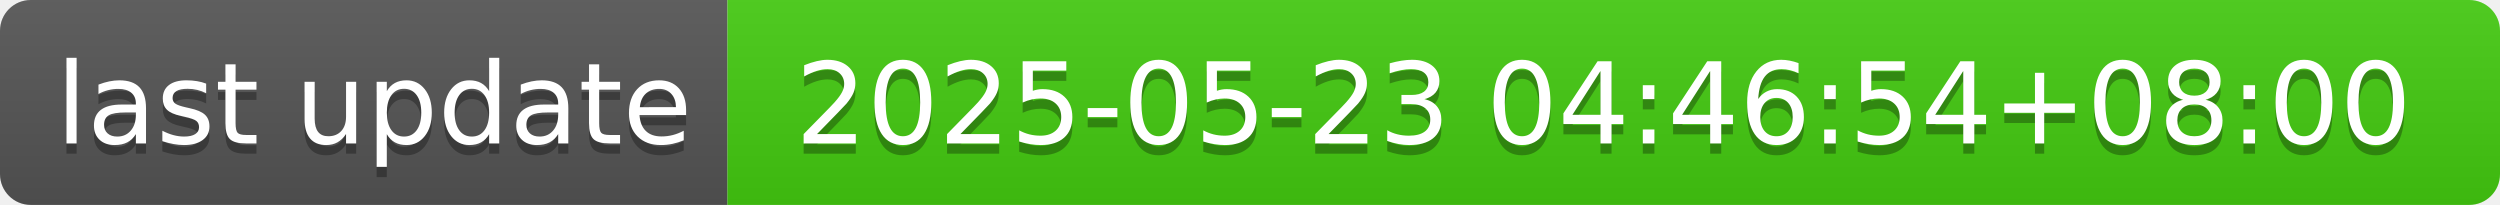
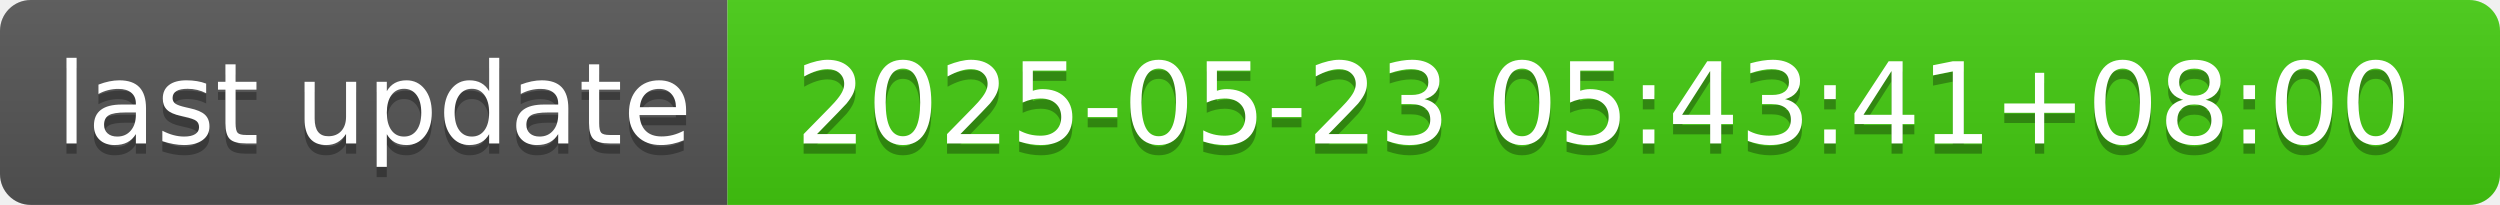
- <svg xmlns="http://www.w3.org/2000/svg" width="244" height="20" role="img" aria-label="last update: 2025-05-23 04:46:54+08:00">
+ <svg xmlns="http://www.w3.org/2000/svg" width="244" height="20" role="img" aria-label="last update: 2025-05-23 05:43:41+08:00">
  <linearGradient id="s" x2="0" y2="100%">
    <stop offset="0" stop-color="#bbb" stop-opacity=".1" />
    <stop offset="1" stop-opacity=".1" />
  </linearGradient>
  <clipPath id="r">
    <rect width="244" height="20" rx="3" fill="#fff" />
  </clipPath>
  <g clip-path="url(#r)">
    <rect width="71" height="20" fill="#555" />
    <rect x="71" width="173" height="20" fill="#4c1" />
    <rect width="244" height="20" fill="url(#s)" />
  </g>
  <g fill="#fff" text-anchor="middle" font-family="Verdana,Geneva,DejaVu Sans,sans-serif" text-rendering="geometricPrecision" font-size="110">
    <text aria-hidden="true" x="365" y="150" fill="#010101" fill-opacity=".3" transform="scale(.1)" textLength="610">last update</text>
    <text x="365" y="140" transform="scale(.1)" fill="#fff" textLength="610">last update</text>
-     <text aria-hidden="true" x="1565" y="150" fill="#010101" fill-opacity=".3" transform="scale(.1)" textLength="1630">2025-05-23 04:46:54+08:00</text>
-     <text x="1565" y="140" transform="scale(.1)" fill="#fff" textLength="1630">2025-05-23 04:46:54+08:00</text>
+     <text aria-hidden="true" x="1565" y="150" fill="#010101" fill-opacity=".3" transform="scale(.1)" textLength="1630">2025-05-23 05:43:41+08:00</text>
+     <text x="1565" y="140" transform="scale(.1)" fill="#fff" textLength="1630">2025-05-23 05:43:41+08:00</text>
  </g>
</svg>
